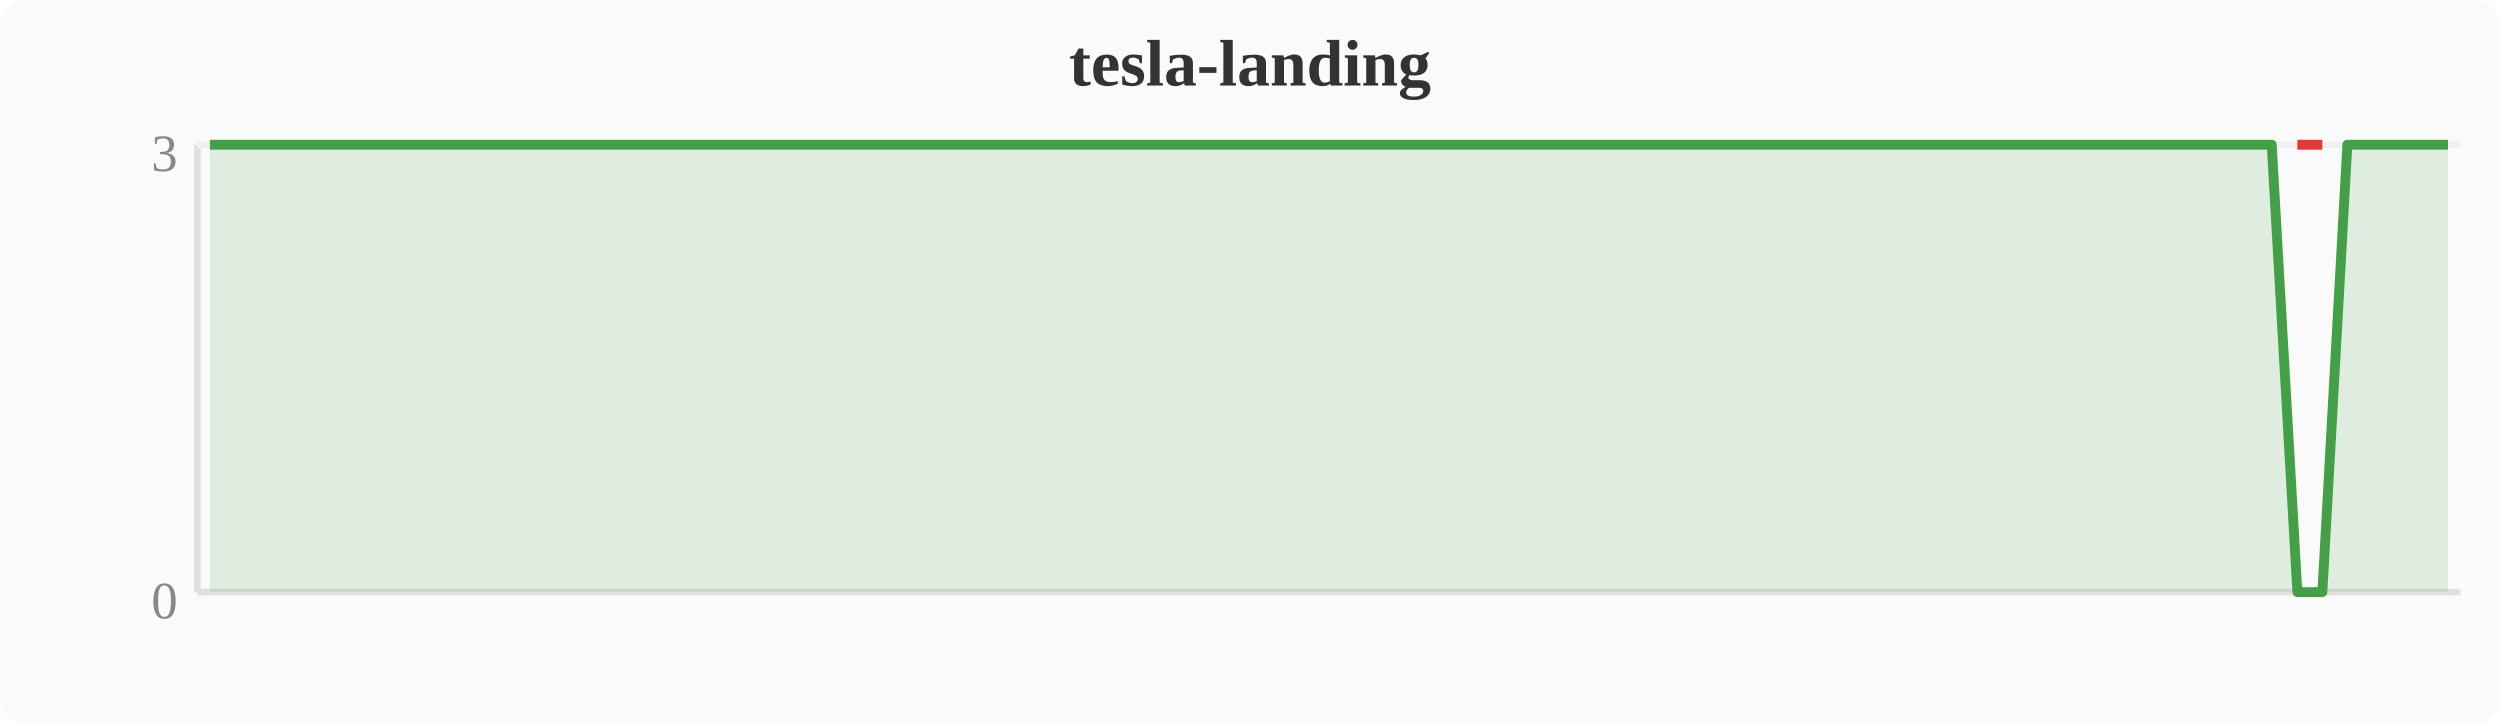
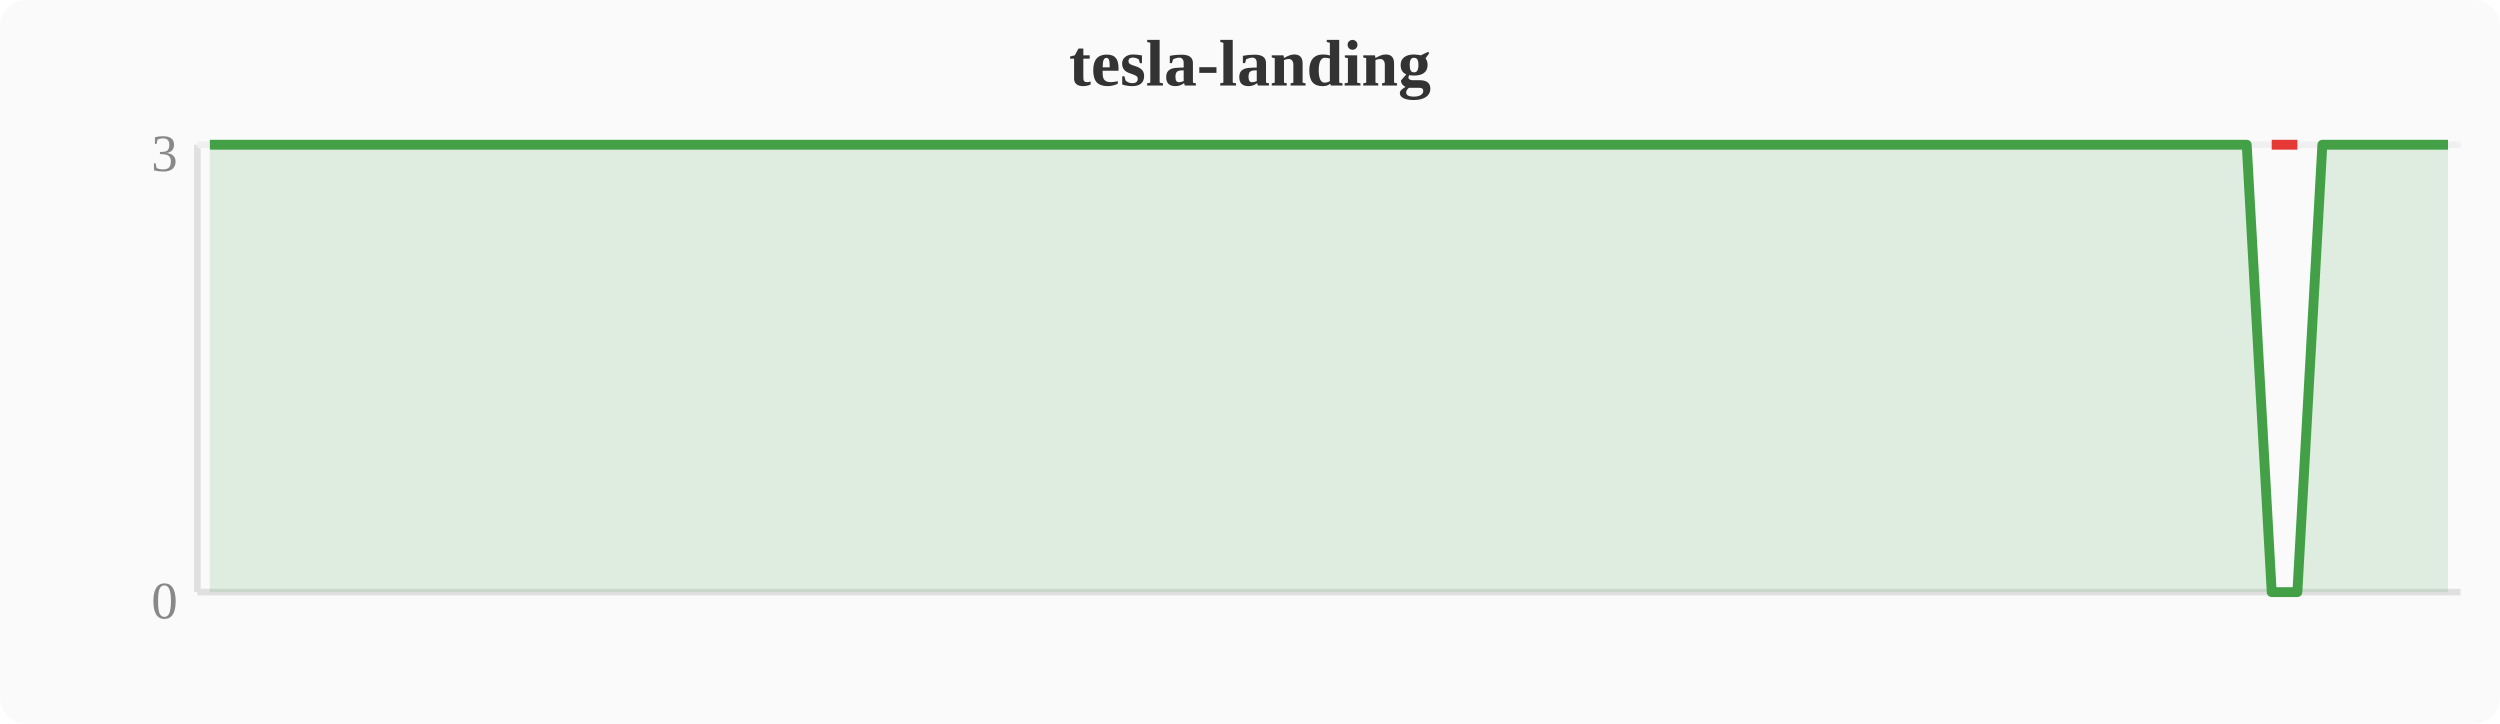
<svg xmlns="http://www.w3.org/2000/svg" width="380" height="110" viewBox="0 0 380 110">
  <rect width="380" height="110" fill="#fafafa" rx="4" />
  <text x="190" y="13" text-anchor="middle" font-size="10" font-weight="bold" fill="#333">tesla-landing</text>
  <line x1="30" y1="22" x2="30" y2="90" stroke="#e0e0e0" stroke-width="1" />
  <line x1="30" y1="90" x2="374" y2="90" stroke="#e0e0e0" stroke-width="1" />
  <line x1="30" y1="22" x2="374" y2="22" stroke="#f0f0f0" stroke-width="1" />
  <text x="27" y="94" text-anchor="end" font-size="8" fill="#888">0</text>
  <text x="27" y="26" text-anchor="end" font-size="8" fill="#888">3</text>
-   <polygon points="31.9,22.0 35.7,22.0 39.6,22.0 43.4,22.0 47.2,22.0 51.0,22.0 54.8,22.0 58.7,22.0 62.5,22.0 66.3,22.0 70.1,22.0 74.0,22.0 77.8,22.0 81.6,22.0 85.4,22.0 89.2,22.0 93.1,22.0 96.9,22.0 100.7,22.0 104.5,22.0 108.4,22.0 112.2,22.0 116.0,22.0 119.8,22.0 123.6,22.0 127.5,22.0 131.3,22.0 135.1,22.0 138.9,22.0 142.8,22.0 146.6,22.0 150.4,22.0 154.2,22.0 158.0,22.0 161.9,22.0 165.7,22.0 169.5,22.0 173.3,22.0 177.2,22.0 181.0,22.0 184.8,22.0 188.6,22.0 192.4,22.0 196.3,22.0 200.1,22.0 203.9,22.0 207.7,22.0 211.6,22.0 215.4,22.0 219.2,22.0 223.0,22.0 226.8,22.0 230.7,22.0 234.5,22.0 238.3,22.0 242.1,22.0 246.0,22.0 249.8,22.0 253.6,22.0 257.4,22.0 261.2,22.0 265.1,22.0 268.9,22.0 272.7,22.0 276.5,22.0 280.4,22.0 284.2,22.0 288.0,22.0 291.8,22.0 295.6,22.0 299.5,22.0 303.3,22.0 307.1,22.0 310.9,22.0 314.8,22.0 318.6,22.0 322.4,22.0 326.2,22.0 330.0,22.0 333.9,22.0 337.7,22.0 341.5,22.0 345.3,22.0 349.2,90.0 353.0,90.0 356.8,22.0 360.6,22.0 364.4,22.0 368.3,22.0 372.1,22.0 372.1,90 31.9,90" fill="#43a047" opacity="0.15" />
-   <polyline points="31.9,22.0 35.7,22.0 39.6,22.0 43.4,22.0 47.2,22.0 51.0,22.0 54.8,22.0 58.7,22.0 62.5,22.0 66.3,22.0 70.1,22.0 74.0,22.0 77.8,22.0 81.6,22.0 85.4,22.0 89.2,22.0 93.1,22.0 96.9,22.0 100.7,22.0 104.5,22.0 108.4,22.0 112.2,22.0 116.0,22.0 119.8,22.0 123.6,22.0 127.5,22.0 131.3,22.0 135.1,22.0 138.9,22.0 142.8,22.0 146.6,22.0 150.4,22.0 154.2,22.0 158.0,22.0 161.9,22.0 165.7,22.0 169.5,22.0 173.3,22.0 177.2,22.0 181.0,22.0 184.8,22.0 188.6,22.0 192.4,22.0 196.3,22.0 200.1,22.0 203.9,22.0 207.7,22.0 211.6,22.0 215.4,22.0 219.2,22.0 223.0,22.0 226.8,22.0 230.7,22.0 234.5,22.0 238.3,22.0 242.1,22.0 246.0,22.0 249.8,22.0 253.6,22.0 257.4,22.0 261.2,22.0 265.1,22.0 268.9,22.0 272.7,22.0 276.5,22.0 280.4,22.0 284.2,22.0 288.0,22.0 291.8,22.0 295.6,22.0 299.5,22.0 303.3,22.0 307.1,22.0 310.9,22.0 314.8,22.0 318.6,22.0 322.4,22.0 326.2,22.0 330.0,22.0 333.9,22.0 337.7,22.0 341.5,22.0 345.3,22.0 349.2,90.0 353.0,90.0 356.8,22.0 360.6,22.0 364.4,22.0 368.3,22.0 372.1,22.0" fill="none" stroke="#43a047" stroke-width="1.5" stroke-linejoin="round" />
-   <polyline points="349.2,22.0 353.0,22.0" fill="none" stroke="#e53935" stroke-width="1.5" stroke-linejoin="round" />
+   <polygon points="31.9,22.0 35.7,22.0 39.6,22.0 43.4,22.0 47.2,22.0 51.0,22.0 54.8,22.0 58.7,22.0 62.5,22.0 66.3,22.0 70.1,22.0 74.0,22.0 77.8,22.0 81.6,22.0 85.4,22.0 89.2,22.0 93.1,22.0 96.9,22.0 100.7,22.0 104.5,22.0 108.4,22.0 112.2,22.0 116.0,22.0 119.8,22.0 123.6,22.0 127.5,22.0 131.3,22.0 135.1,22.0 138.9,22.0 142.8,22.0 146.6,22.0 150.4,22.0 154.2,22.0 158.0,22.0 161.9,22.0 165.7,22.0 169.5,22.0 173.3,22.0 177.2,22.0 181.0,22.0 184.8,22.0 188.6,22.0 192.4,22.0 196.3,22.0 200.1,22.0 203.9,22.0 207.7,22.0 211.6,22.0 215.4,22.0 219.2,22.0 223.0,22.0 226.8,22.0 230.7,22.0 234.5,22.0 238.3,22.0 242.1,22.0 246.0,22.0 249.8,22.0 253.6,22.0 257.4,22.0 261.2,22.0 265.1,22.0 268.9,22.0 272.7,22.0 276.5,22.0 280.4,22.0 284.2,22.0 288.0,22.0 291.8,22.0 295.6,22.0 299.5,22.0 303.3,22.0 307.1,22.0 310.9,22.0 314.8,22.0 318.6,22.0 322.4,22.0 326.2,22.0 330.0,22.0 333.9,22.0 337.7,22.0 341.5,22.0 345.3,90.0 349.2,90.0 353.0,22.0 356.8,22.0 360.6,22.0 364.4,22.0 368.3,22.0 372.1,22.0 372.1,90 31.9,90" fill="#43a047" opacity="0.15" />
+   <polyline points="31.9,22.0 35.7,22.0 39.6,22.0 43.4,22.0 47.2,22.0 51.0,22.0 54.8,22.0 58.7,22.0 62.5,22.0 66.3,22.0 70.1,22.0 74.0,22.0 77.8,22.0 81.6,22.0 85.4,22.0 89.2,22.0 93.1,22.0 96.9,22.0 100.7,22.0 104.5,22.0 108.4,22.0 112.2,22.0 116.0,22.0 119.8,22.0 123.6,22.0 127.5,22.0 131.3,22.0 135.1,22.0 138.9,22.0 142.8,22.0 146.6,22.0 150.4,22.0 154.2,22.0 158.0,22.0 161.9,22.0 165.7,22.0 169.5,22.0 173.3,22.0 177.2,22.0 181.0,22.0 184.8,22.0 188.6,22.0 192.4,22.0 196.3,22.0 200.1,22.0 203.9,22.0 207.7,22.0 211.6,22.0 215.4,22.0 219.2,22.0 223.0,22.0 226.8,22.0 230.7,22.0 234.5,22.0 238.3,22.0 242.1,22.0 246.0,22.0 249.8,22.0 253.6,22.0 257.4,22.0 261.2,22.0 265.1,22.0 268.9,22.0 272.7,22.0 276.5,22.0 280.4,22.0 284.2,22.0 288.0,22.0 291.8,22.0 295.6,22.0 299.5,22.0 303.3,22.0 307.1,22.0 310.9,22.0 314.8,22.0 318.6,22.0 322.4,22.0 326.2,22.0 330.0,22.0 333.9,22.0 337.7,22.0 341.5,22.0 345.3,90.0 349.2,90.0 353.0,22.0 356.8,22.0 360.6,22.0 364.4,22.0 368.3,22.0 372.1,22.0" fill="none" stroke="#43a047" stroke-width="1.5" stroke-linejoin="round" />
+   <polyline points="345.3,22.0 349.2,22.0" fill="none" stroke="#e53935" stroke-width="1.5" stroke-linejoin="round" />
</svg>
